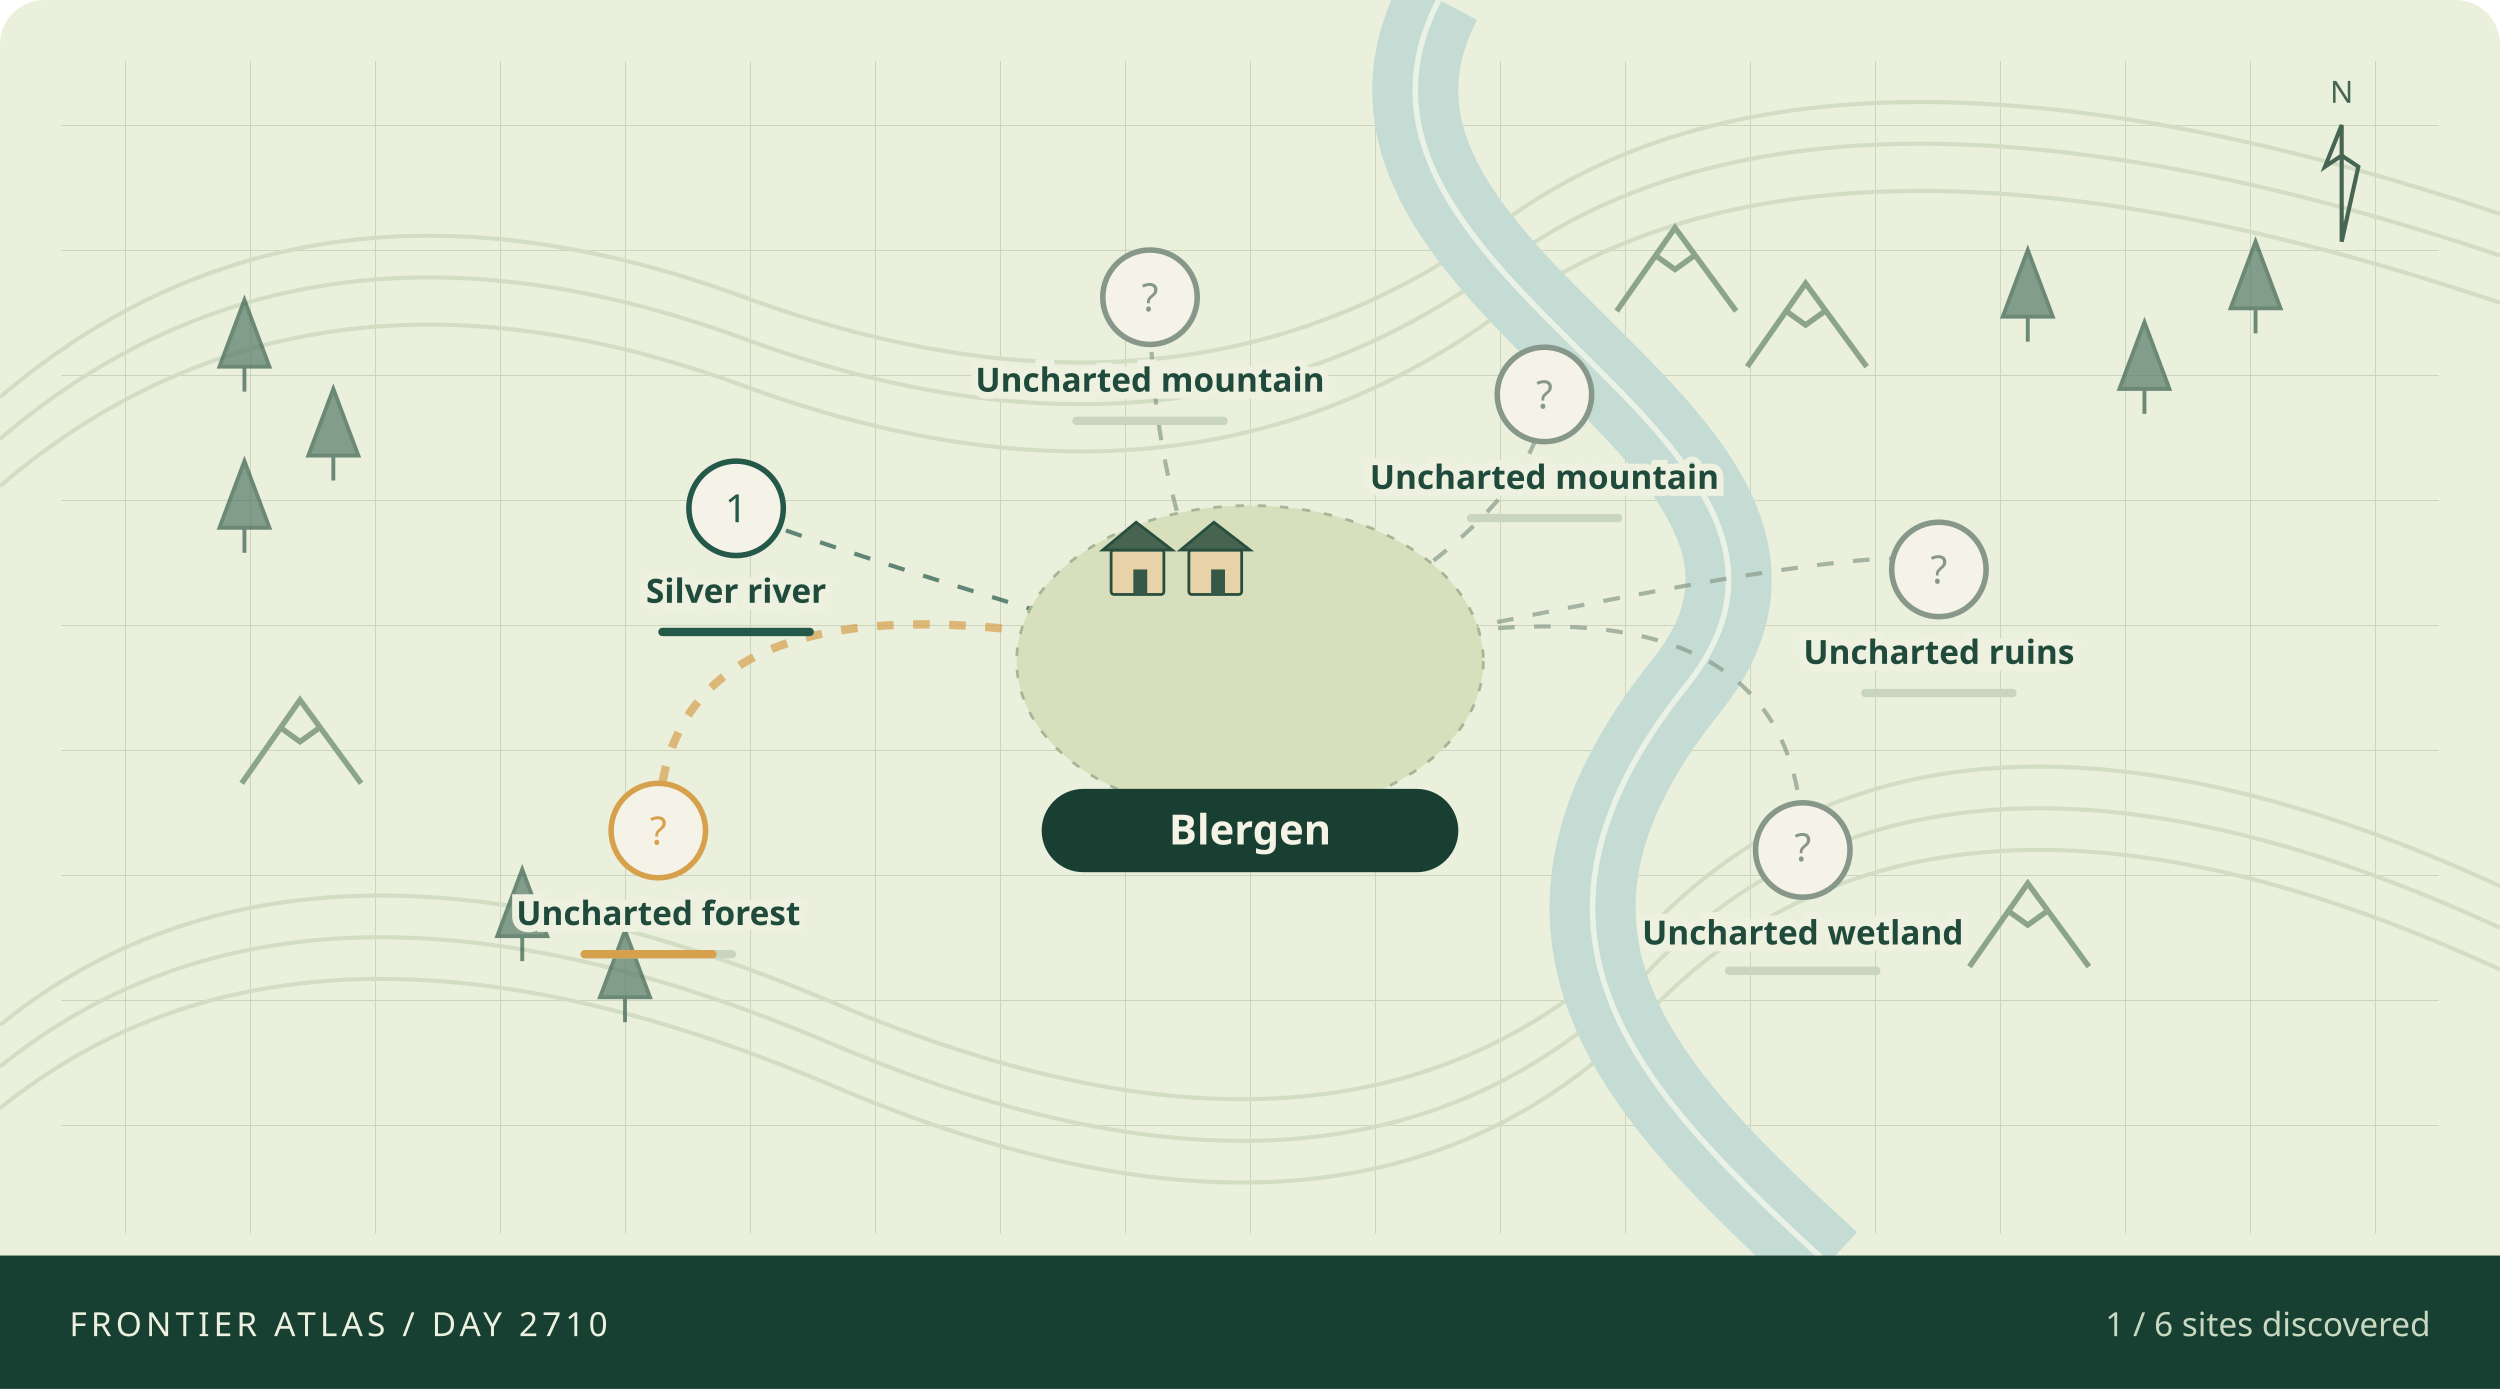
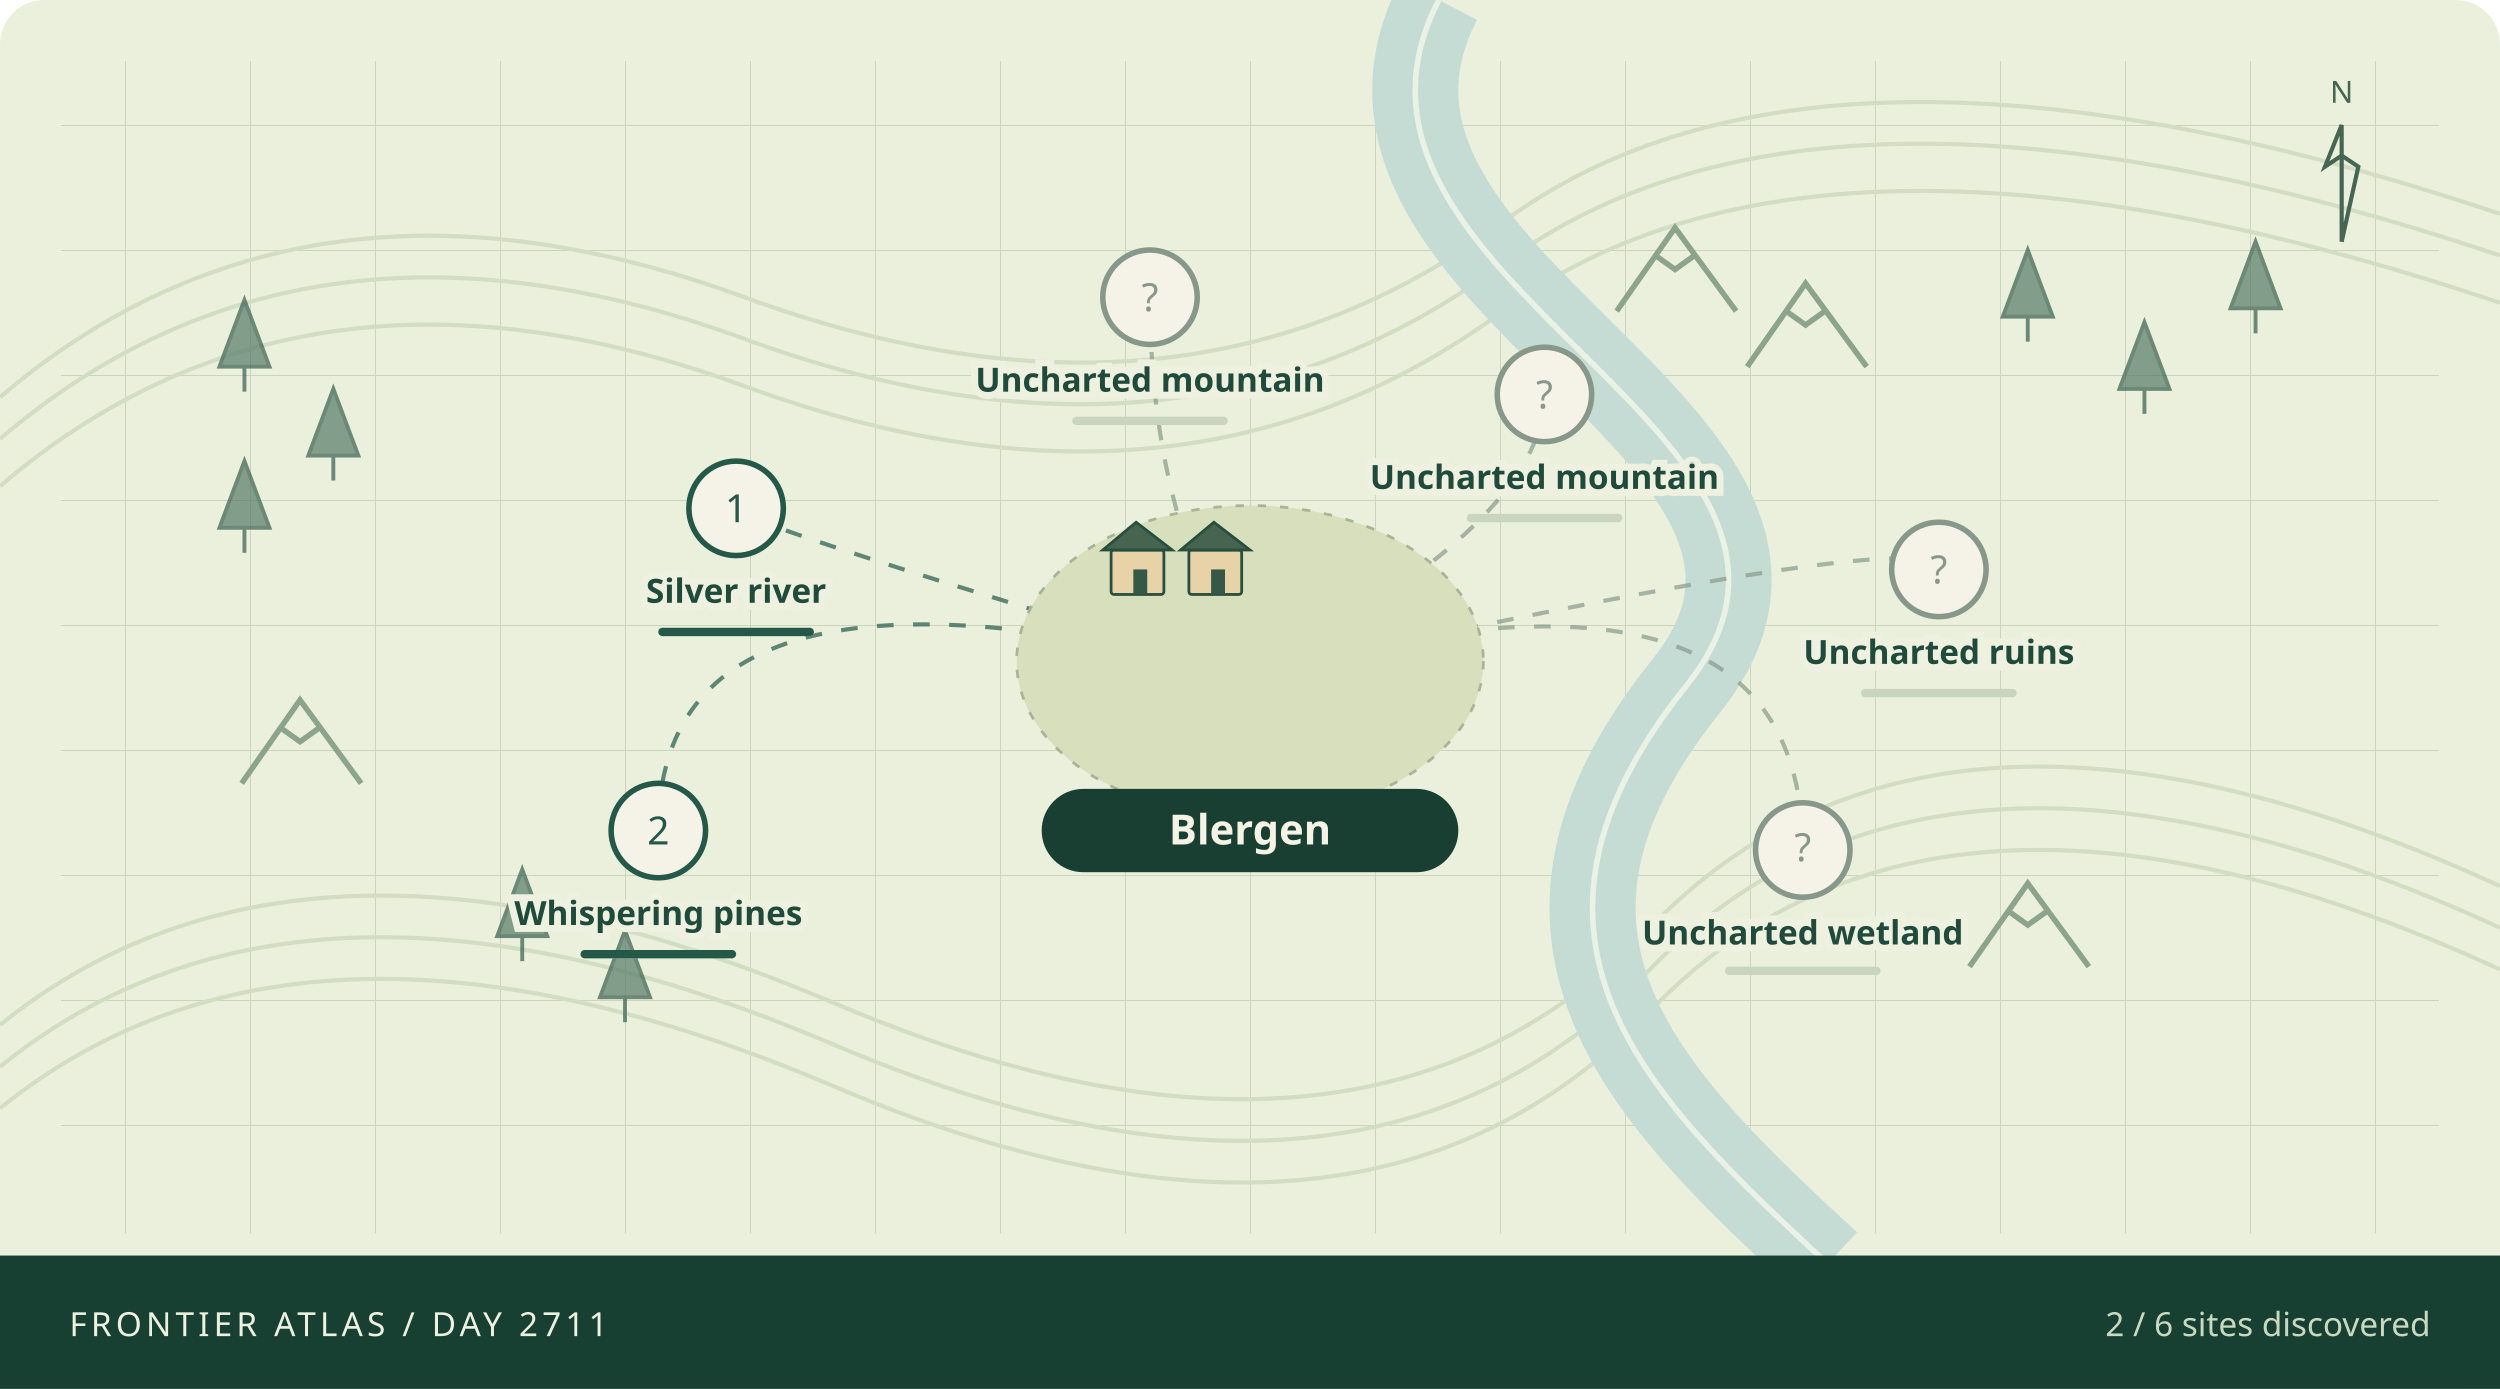
<svg xmlns="http://www.w3.org/2000/svg" viewBox="0 0 900 500" role="img" aria-labelledby="atlas-title atlas-desc">
  <defs>
    <pattern id="grid" width="45" height="45" patternUnits="userSpaceOnUse">
      <path d="M45 0H0V45" fill="none" stroke="#cad4bd" stroke-width=".7" />
    </pattern>
  </defs>
  <rect width="900" height="500" rx="16" fill="#eaf0dc" />
  <rect x="22" y="22" width="856" height="422" fill="url(#grid)" />
  <g fill="none" stroke="#d2ddc3" stroke-width="1.5">
    <path d="M0 143Q110 49 268 107T541 80T900 77" />
    <path d="M0 158Q110 64 268 122T541 95T900 92" />
    <path d="M0 175Q110 81 268 139T541 112T900 109" />
    <path d="M0 369Q110 280 300 361T594 334T900 319" />
    <path d="M0 384Q110 295 300 376T594 349T900 334" />
    <path d="M0 399Q110 310 300 391T594 364T900 349" />
  </g>
  <path d="M518 0C465 102 680 156 607 247S593 395 658 455" fill="none" stroke="#c5dcd5" stroke-width="31" />
  <path d="M518 0C465 102 680 156 607 247S593 395 658 455" fill="none" stroke="#f1f6e9" stroke-width="2" opacity=".85" />
  <path d="M79 132l9 -24 9 24z M88 132v9" fill="#567a66" stroke="#365d4d" stroke-width="1.4" opacity=".7" />
  <path d="M111 164l9 -24 9 24z M120 164v9" fill="#567a66" stroke="#365d4d" stroke-width="1.4" opacity=".7" />
  <path d="M79 190l9 -24 9 24z M88 190v9" fill="#567a66" stroke="#365d4d" stroke-width="1.4" opacity=".7" />
  <path d="M721 114l9 -24 9 24z M730 114v9" fill="#567a66" stroke="#365d4d" stroke-width="1.4" opacity=".7" />
  <path d="M763 140l9 -24 9 24z M772 140v9" fill="#567a66" stroke="#365d4d" stroke-width="1.4" opacity=".7" />
  <path d="M803 111l9 -24 9 24z M812 111v9" fill="#567a66" stroke="#365d4d" stroke-width="1.4" opacity=".7" />
  <path d="M179 337l9 -24 9 24z M188 337v9" fill="#567a66" stroke="#365d4d" stroke-width="1.4" opacity=".7" />
  <path d="M216 359l9 -24 9 24z M225 359v9" fill="#567a66" stroke="#365d4d" stroke-width="1.4" opacity=".7" />
  <path d="M582 112l21 -30 22 30 M596 92l7 5 7 -5" fill="none" stroke="#8ca48b" stroke-width="2" />
  <path d="M629 132l21 -30 22 30 M643 112l7 5 7 -5" fill="none" stroke="#8ca48b" stroke-width="2" />
  <path d="M87 282l21 -30 22 30 M101 262l7 5 7 -5" fill="none" stroke="#8ca48b" stroke-width="2" />
  <path d="M709 348l21 -30 22 30 M723 328l7 5 7 -5" fill="none" stroke="#8ca48b" stroke-width="2" />
  <path d="M450 243Q265 188 265 183" fill="none" stroke="#245848" stroke-width="1.5" stroke-dasharray="6 7" opacity=".7" />
-   <path d="M450 243Q237 188 237 299" fill="none" stroke="#d6a04d" stroke-width="3" stroke-dasharray="6 7" opacity=".7" />
+   <path d="M450 243Q237 188 237 299" fill="none" stroke="#245848" stroke-width="1.5" stroke-dasharray="6 7" opacity=".7" />
  <path d="M450 243Q556 188 556 142" fill="none" stroke="#87988a" stroke-width="1.5" stroke-dasharray="6 7" opacity=".7" />
  <path d="M450 243Q649 188 649 306" fill="none" stroke="#87988a" stroke-width="1.5" stroke-dasharray="6 7" opacity=".7" />
  <path d="M450 243Q698 188 698 205" fill="none" stroke="#87988a" stroke-width="1.5" stroke-dasharray="6 7" opacity=".7" />
  <path d="M450 243Q414 188 414 107" fill="none" stroke="#87988a" stroke-width="1.5" stroke-dasharray="6 7" opacity=".7" />
  <ellipse cx="450" cy="238" rx="84" ry="56" fill="#d7dfbd" stroke="#a6b595" stroke-dasharray="3 5" />
  <g>
    <rect x="400" y="198" width="19" height="16" rx="1" fill="#e8d3a8" stroke="#284e3e" />
    <path d="M397 198l12 -10 13 10z" fill="#466450" stroke="#284e3e" />
    <rect x="408" y="205" width="5" height="9" fill="#365846" />
  </g>
  <g>
    <rect x="428" y="198" width="19" height="16" rx="1" fill="#e8d3a8" stroke="#284e3e" />
    <path d="M425 198l12 -10 13 10z" fill="#466450" stroke="#284e3e" />
    <rect x="436" y="205" width="5" height="9" fill="#365846" />
  </g>
  <g>
    <circle cx="265" cy="183" r="17" fill="#f5f3e7" stroke="#245848" stroke-width="2" />
    <text x="265" y="188" text-anchor="middle" font-family="system-ui,sans-serif" font-size="14" fill="#245848">1</text>
    <text x="265" y="217" text-anchor="middle" font-family="system-ui,sans-serif" font-weight="600" font-size="12" fill="#204b3c" stroke="#eef1df" stroke-width="5" paint-order="stroke">Silver river</text>
    <rect x="237" y="226" width="56" height="3" rx="1.5" fill="#c9d5bf" />
    <rect x="237" y="226" width="56.0" height="3" rx="1.5" fill="#245848" />
  </g>
  <g>
-     <circle cx="237" cy="299" r="17" fill="#f5f3e7" stroke="#d6a04d" stroke-width="2" />
-     <text x="237" y="304" text-anchor="middle" font-family="system-ui,sans-serif" font-size="14" fill="#d6a04d">?</text>
-     <text x="237" y="333" text-anchor="middle" font-family="system-ui,sans-serif" font-weight="600" font-size="12" fill="#204b3c" stroke="#eef1df" stroke-width="5" paint-order="stroke">Uncharted forest</text>
+     <circle cx="237" cy="299" r="17" fill="#f5f3e7" stroke="#245848" stroke-width="2" />
+     <text x="237" y="304" text-anchor="middle" font-family="system-ui,sans-serif" font-size="14" fill="#245848">2</text>
+     <text x="237" y="333" text-anchor="middle" font-family="system-ui,sans-serif" font-weight="600" font-size="12" fill="#204b3c" stroke="#eef1df" stroke-width="5" paint-order="stroke">Whispering pines</text>
    <rect x="209" y="342" width="56" height="3" rx="1.5" fill="#c9d5bf" />
-     <rect x="209" y="342" width="49.0" height="3" rx="1.5" fill="#d6a04d" />
+     <rect x="209" y="342" width="56.0" height="3" rx="1.5" fill="#245848" />
  </g>
  <g>
    <circle cx="556" cy="142" r="17" fill="#f5f3e7" stroke="#87988a" stroke-width="2" />
    <text x="556" y="147" text-anchor="middle" font-family="system-ui,sans-serif" font-size="14" fill="#87988a">?</text>
    <text x="556" y="176" text-anchor="middle" font-family="system-ui,sans-serif" font-weight="600" font-size="12" fill="#204b3c" stroke="#eef1df" stroke-width="5" paint-order="stroke">Uncharted mountain</text>
    <rect x="528" y="185" width="56" height="3" rx="1.5" fill="#c9d5bf" />
    <rect x="528" y="185" width="0.0" height="3" rx="1.5" fill="#87988a" />
  </g>
  <g>
    <circle cx="649" cy="306" r="17" fill="#f5f3e7" stroke="#87988a" stroke-width="2" />
    <text x="649" y="310" text-anchor="middle" font-family="system-ui,sans-serif" font-size="14" fill="#87988a">?</text>
    <text x="649" y="340" text-anchor="middle" font-family="system-ui,sans-serif" font-weight="600" font-size="12" fill="#204b3c" stroke="#eef1df" stroke-width="5" paint-order="stroke">Uncharted wetland</text>
    <rect x="621" y="348" width="56" height="3" rx="1.5" fill="#c9d5bf" />
    <rect x="621" y="348" width="0.0" height="3" rx="1.5" fill="#87988a" />
  </g>
  <g>
    <circle cx="698" cy="205" r="17" fill="#f5f3e7" stroke="#87988a" stroke-width="2" />
    <text x="698" y="210" text-anchor="middle" font-family="system-ui,sans-serif" font-size="14" fill="#87988a">?</text>
    <text x="698" y="239" text-anchor="middle" font-family="system-ui,sans-serif" font-weight="600" font-size="12" fill="#204b3c" stroke="#eef1df" stroke-width="5" paint-order="stroke">Uncharted ruins</text>
    <rect x="670" y="248" width="56" height="3" rx="1.5" fill="#c9d5bf" />
    <rect x="670" y="248" width="0.0" height="3" rx="1.5" fill="#87988a" />
  </g>
  <g>
    <circle cx="414" cy="107" r="17" fill="#f5f3e7" stroke="#87988a" stroke-width="2" />
    <text x="414" y="112" text-anchor="middle" font-family="system-ui,sans-serif" font-size="14" fill="#87988a">?</text>
    <text x="414" y="141" text-anchor="middle" font-family="system-ui,sans-serif" font-weight="600" font-size="12" fill="#204b3c" stroke="#eef1df" stroke-width="5" paint-order="stroke">Uncharted mountain</text>
    <rect x="386" y="150" width="56" height="3" rx="1.5" fill="#c9d5bf" />
    <rect x="386" y="150" width="0.0" height="3" rx="1.5" fill="#87988a" />
  </g>
  <rect x="375" y="284" width="150" height="30" rx="15" fill="#183f32" />
  <text x="450" y="304" text-anchor="middle" fill="#f4f3e5" font-family="system-ui,sans-serif" font-size="15" font-weight="700">Blergen</text>
  <g transform="translate(843,45)" stroke="#466553" fill="none">
    <path d="M0 42V0l-6 15 6 -4 6 4z" stroke-width="1.5" />
    <text x="0" y="-8" text-anchor="middle" stroke="none" fill="#466553" font-family="system-ui,sans-serif" font-size="11">N</text>
  </g>
  <rect x="0" y="452" width="900" height="48" fill="#173f32" />
-   <text x="25" y="481" fill="#edf1df" font-family="system-ui,sans-serif" font-size="12" letter-spacing="1.5">FRONTIER ATLAS / DAY 2710</text>
-   <text x="875" y="481" text-anchor="end" fill="#c9d9c1" font-family="system-ui,sans-serif" font-size="12">1 / 6 sites discovered</text>
+   <text x="25" y="481" fill="#edf1df" font-family="system-ui,sans-serif" font-size="12" letter-spacing="1.5">FRONTIER ATLAS / DAY 2711</text>
+   <text x="875" y="481" text-anchor="end" fill="#c9d9c1" font-family="system-ui,sans-serif" font-size="12">2 / 6 sites discovered</text>
</svg>
